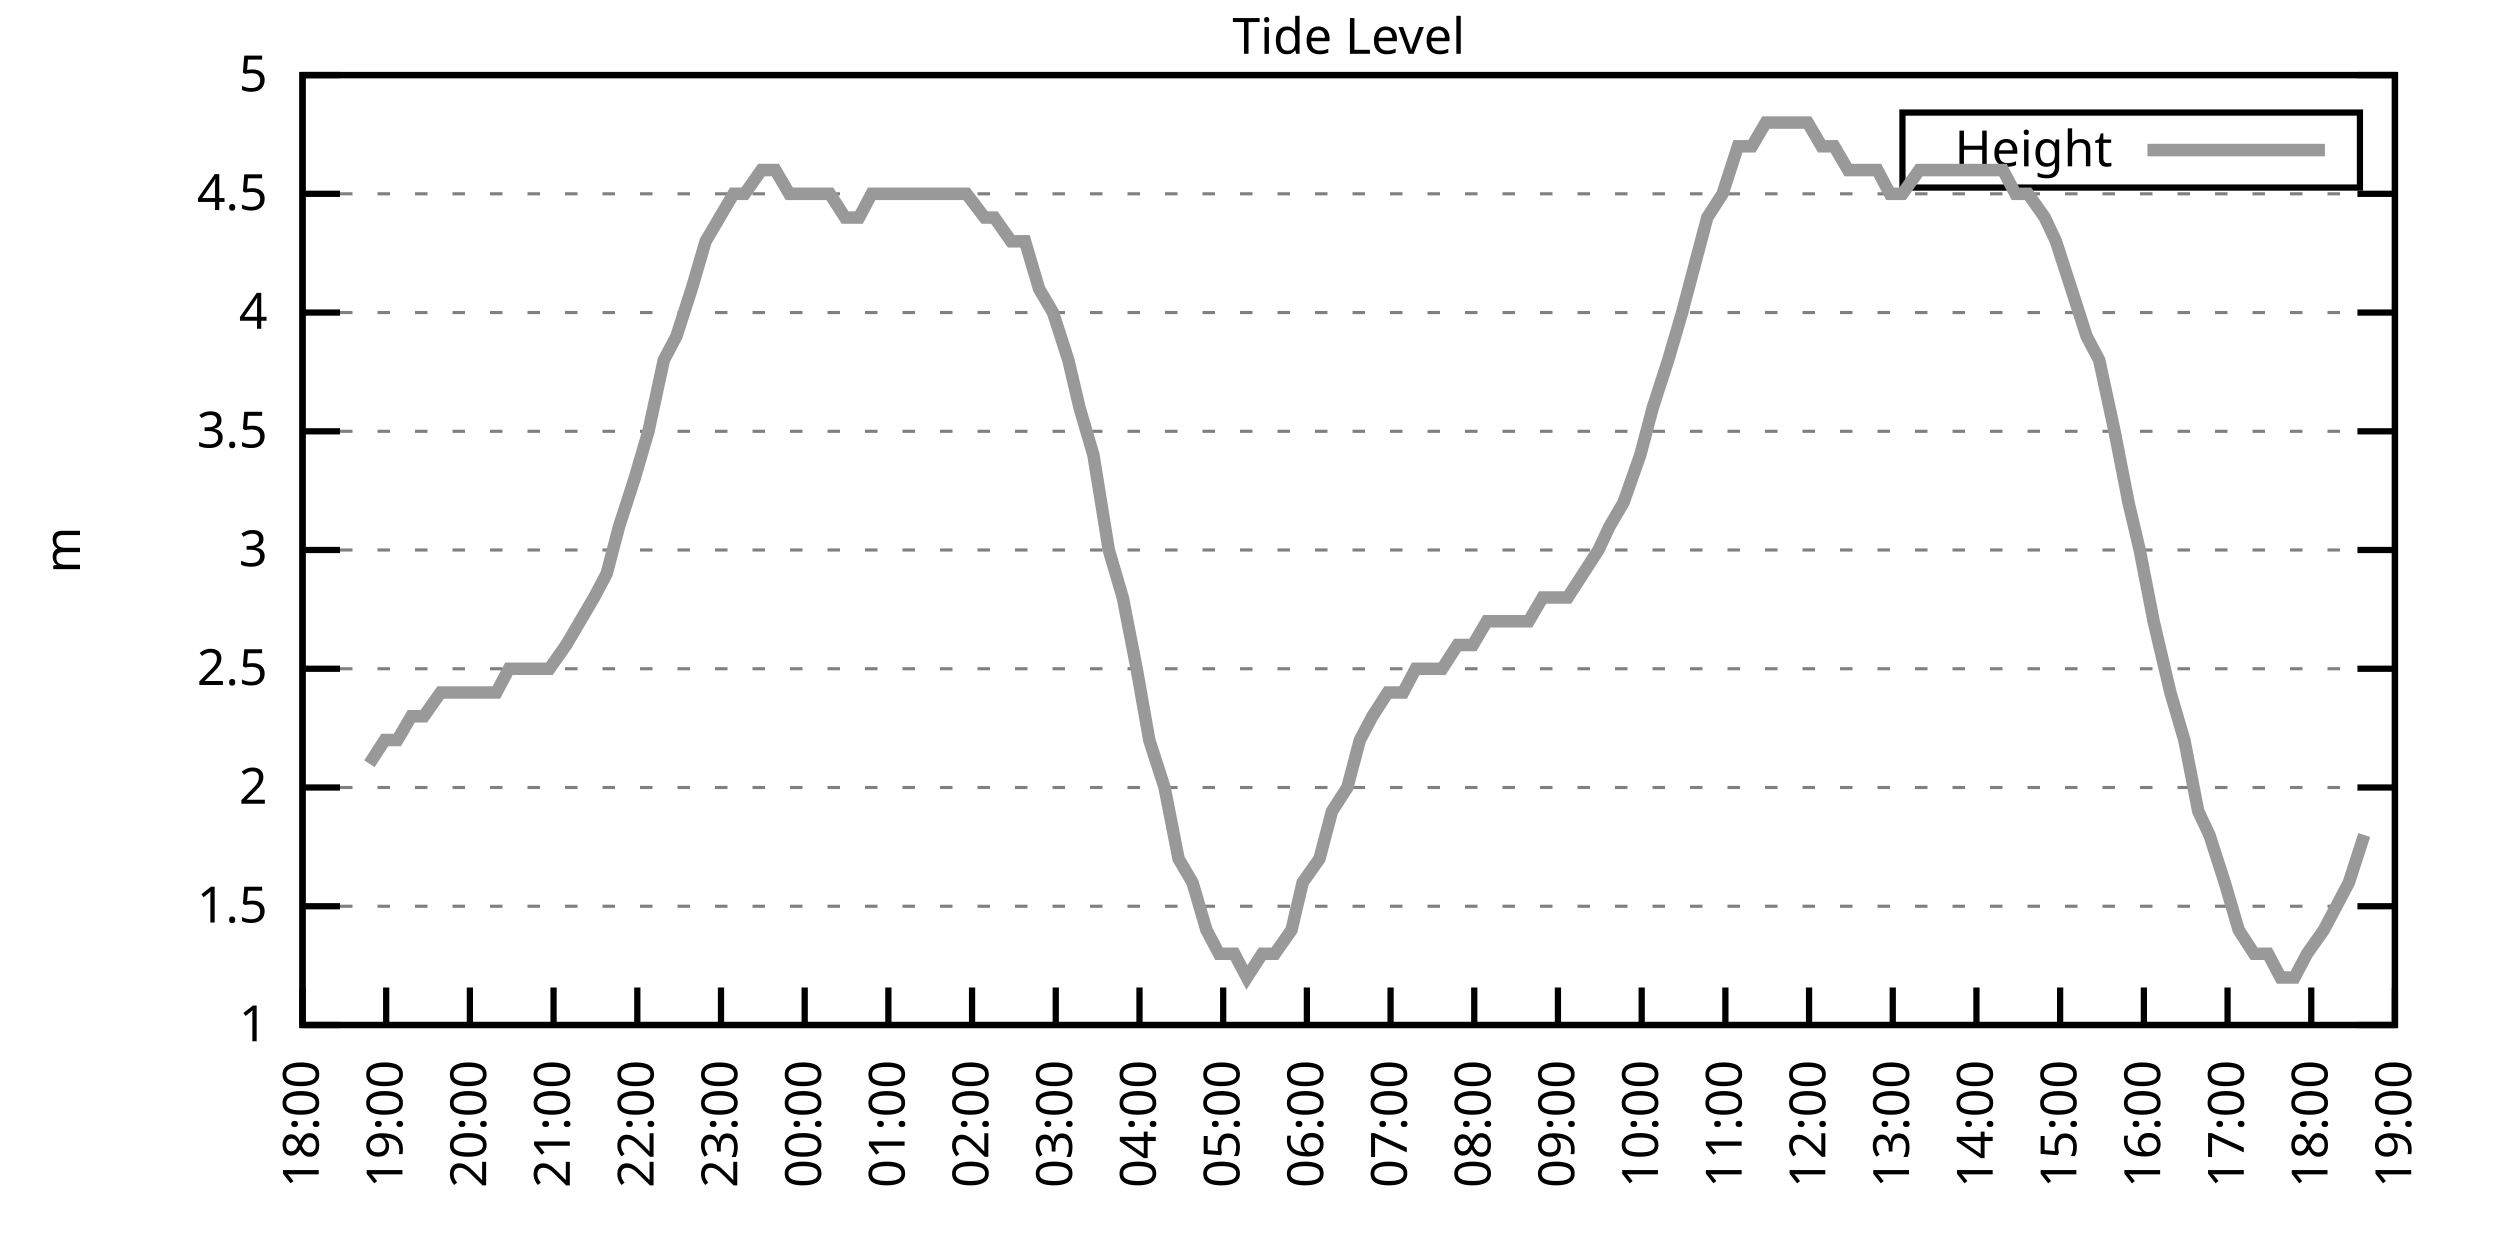
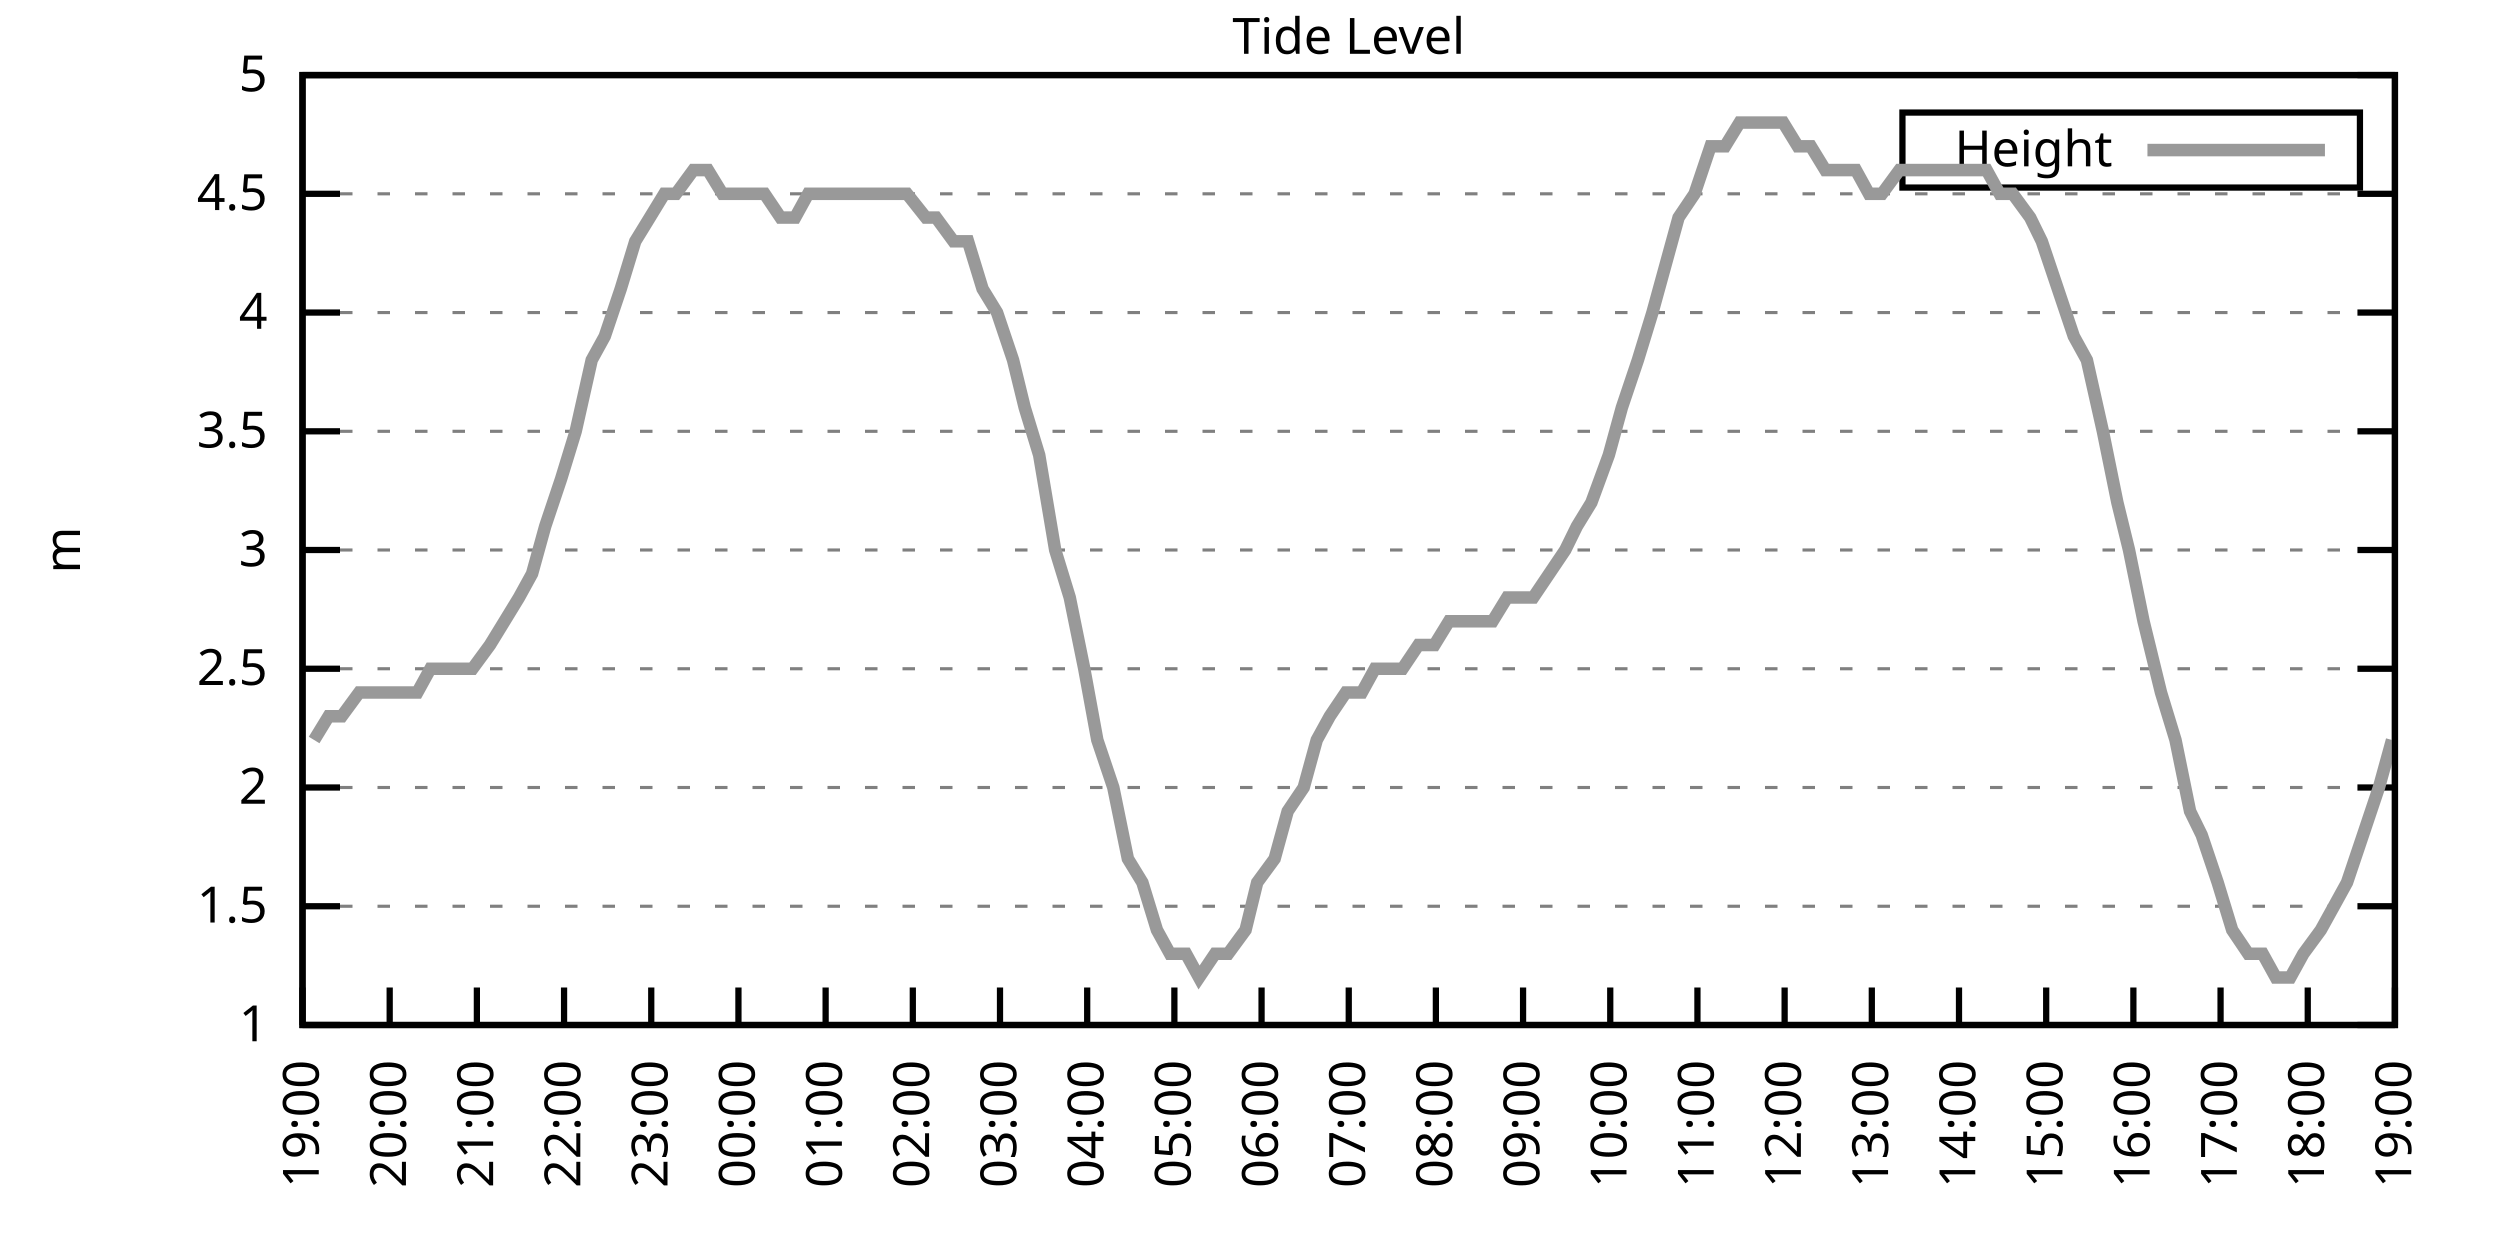
<svg xmlns="http://www.w3.org/2000/svg" xmlns:xlink="http://www.w3.org/1999/xlink" width="400" height="200" viewBox="0 0 400 200">
  <g id="gnuplot_canvas">
    <rect x="0" y="0" width="400" height="200" fill="none" />
    <defs>
      <circle id="gpDot" r="0.5" stroke-width="0.5" stroke="currentColor" />
      <path id="gpPt0" stroke-width="0.333" stroke="currentColor" d="M-1,0 h2 M0,-1 v2" />
      <path id="gpPt1" stroke-width="0.333" stroke="currentColor" d="M-1,-1 L1,1 M1,-1 L-1,1" />
      <path id="gpPt2" stroke-width="0.333" stroke="currentColor" d="M-1,0 L1,0 M0,-1 L0,1 M-1,-1 L1,1 M-1,1 L1,-1" />
      <rect id="gpPt3" stroke-width="0.333" stroke="currentColor" x="-1" y="-1" width="2" height="2" />
      <rect id="gpPt4" stroke-width="0.333" stroke="currentColor" fill="currentColor" x="-1" y="-1" width="2" height="2" />
      <circle id="gpPt5" stroke-width="0.333" stroke="currentColor" cx="0" cy="0" r="1" />
      <use xlink:href="#gpPt5" id="gpPt6" fill="currentColor" stroke="none" />
      <path id="gpPt7" stroke-width="0.333" stroke="currentColor" d="M0,-1.33 L-1.33,0.67 L1.33,0.67 z" />
      <use xlink:href="#gpPt7" id="gpPt8" fill="currentColor" stroke="none" />
      <use xlink:href="#gpPt7" id="gpPt9" stroke="currentColor" transform="rotate(180)" />
      <use xlink:href="#gpPt9" id="gpPt10" fill="currentColor" stroke="none" />
      <use xlink:href="#gpPt3" id="gpPt11" stroke="currentColor" transform="rotate(45)" />
      <use xlink:href="#gpPt11" id="gpPt12" fill="currentColor" stroke="none" />
      <path id="gpPt13" stroke-width="0.333" stroke="currentColor" d="M0,1.330 L1.265,0.411 L0.782,-1.067 L-0.782,-1.076 L-1.265,0.411 z" />
      <use xlink:href="#gpPt13" id="gpPt14" fill="currentColor" stroke="none" />
      <filter id="textbox" filterUnits="objectBoundingBox" x="0" y="0" height="1" width="1">
        <feFlood flood-color="white" flood-opacity="1" result="bgnd" />
        <feComposite in="SourceGraphic" in2="bgnd" operator="atop" />
      </filter>
      <filter id="greybox" filterUnits="objectBoundingBox" x="0" y="0" height="1" width="1">
        <feFlood flood-color="lightgrey" flood-opacity="1" result="grey" />
        <feComposite in="SourceGraphic" in2="grey" operator="atop" />
      </filter>
    </defs>
    <g fill="none" color="white" stroke="currentColor" stroke-width="1.00" stroke-linecap="butt" stroke-linejoin="miter">
</g>
    <g fill="none" color="black" stroke="currentColor" stroke-width="1.00" stroke-linecap="butt" stroke-linejoin="miter">
      <g stroke="none" shape-rendering="crispEdges">
        <polygon fill="rgb(255, 255, 255)" points="48.40,164.00 383.18,164.00 383.18,12.02 48.40,12.02 " />
      </g>
    </g>
    <g fill="none" color="black" stroke="currentColor" stroke-width="1.00" stroke-linecap="butt" stroke-linejoin="miter">
</g>
    <g fill="none" color="black" stroke="black" stroke-width="0.50" stroke-linecap="butt" stroke-linejoin="miter">
</g>
    <g fill="none" color="gray" stroke="currentColor" stroke-width="0.50" stroke-linecap="butt" stroke-linejoin="miter">
      <path stroke="gray" stroke-dasharray="2,4" class="gridline" d="M48.40,164.00 L383.19,164.00  " />
    </g>
    <g fill="none" color="gray" stroke="gray" stroke-width="1.00" stroke-linecap="butt" stroke-linejoin="miter">
</g>
    <g fill="none" color="black" stroke="currentColor" stroke-width="1.00" stroke-linecap="butt" stroke-linejoin="miter">
      <path stroke="black" d="M48.40,164.00 L54.40,164.00 M383.19,164.00 L377.19,164.00  " />
      <g transform="translate(42.80,166.60)" stroke="none" fill="black" font-family="Sans" font-size="8.00" text-anchor="end">
        <text>
          <tspan font-family="Sans"> 1</tspan>
        </text>
      </g>
    </g>
    <g fill="none" color="black" stroke="currentColor" stroke-width="1.00" stroke-linecap="butt" stroke-linejoin="miter">
</g>
    <g fill="none" color="black" stroke="black" stroke-width="0.50" stroke-linecap="butt" stroke-linejoin="miter">
</g>
    <g fill="none" color="gray" stroke="currentColor" stroke-width="0.50" stroke-linecap="butt" stroke-linejoin="miter">
      <path stroke="gray" stroke-dasharray="2,4" class="gridline" d="M48.40,145.00 L383.19,145.00  " />
    </g>
    <g fill="none" color="gray" stroke="gray" stroke-width="1.00" stroke-linecap="butt" stroke-linejoin="miter">
</g>
    <g fill="none" color="black" stroke="currentColor" stroke-width="1.00" stroke-linecap="butt" stroke-linejoin="miter">
      <path stroke="black" d="M48.40,145.00 L54.40,145.00 M383.19,145.00 L377.19,145.00  " />
      <g transform="translate(42.80,147.60)" stroke="none" fill="black" font-family="Sans" font-size="8.00" text-anchor="end">
        <text>
          <tspan font-family="Sans"> 1.5</tspan>
        </text>
      </g>
    </g>
    <g fill="none" color="black" stroke="currentColor" stroke-width="1.00" stroke-linecap="butt" stroke-linejoin="miter">
</g>
    <g fill="none" color="black" stroke="black" stroke-width="0.50" stroke-linecap="butt" stroke-linejoin="miter">
</g>
    <g fill="none" color="gray" stroke="currentColor" stroke-width="0.50" stroke-linecap="butt" stroke-linejoin="miter">
      <path stroke="gray" stroke-dasharray="2,4" class="gridline" d="M48.40,126.00 L383.19,126.00  " />
    </g>
    <g fill="none" color="gray" stroke="gray" stroke-width="1.00" stroke-linecap="butt" stroke-linejoin="miter">
</g>
    <g fill="none" color="black" stroke="currentColor" stroke-width="1.00" stroke-linecap="butt" stroke-linejoin="miter">
      <path stroke="black" d="M48.40,126.00 L54.40,126.00 M383.19,126.00 L377.19,126.00  " />
      <g transform="translate(42.80,128.60)" stroke="none" fill="black" font-family="Sans" font-size="8.00" text-anchor="end">
        <text>
          <tspan font-family="Sans"> 2</tspan>
        </text>
      </g>
    </g>
    <g fill="none" color="black" stroke="currentColor" stroke-width="1.00" stroke-linecap="butt" stroke-linejoin="miter">
</g>
    <g fill="none" color="black" stroke="black" stroke-width="0.50" stroke-linecap="butt" stroke-linejoin="miter">
</g>
    <g fill="none" color="gray" stroke="currentColor" stroke-width="0.50" stroke-linecap="butt" stroke-linejoin="miter">
      <path stroke="gray" stroke-dasharray="2,4" class="gridline" d="M48.40,107.00 L383.19,107.00  " />
    </g>
    <g fill="none" color="gray" stroke="gray" stroke-width="1.00" stroke-linecap="butt" stroke-linejoin="miter">
</g>
    <g fill="none" color="black" stroke="currentColor" stroke-width="1.00" stroke-linecap="butt" stroke-linejoin="miter">
      <path stroke="black" d="M48.40,107.00 L54.40,107.00 M383.19,107.00 L377.19,107.00  " />
      <g transform="translate(42.80,109.60)" stroke="none" fill="black" font-family="Sans" font-size="8.00" text-anchor="end">
        <text>
          <tspan font-family="Sans"> 2.5</tspan>
        </text>
      </g>
    </g>
    <g fill="none" color="black" stroke="currentColor" stroke-width="1.00" stroke-linecap="butt" stroke-linejoin="miter">
</g>
    <g fill="none" color="black" stroke="black" stroke-width="0.50" stroke-linecap="butt" stroke-linejoin="miter">
</g>
    <g fill="none" color="gray" stroke="currentColor" stroke-width="0.50" stroke-linecap="butt" stroke-linejoin="miter">
      <path stroke="gray" stroke-dasharray="2,4" class="gridline" d="M48.40,88.00 L383.19,88.00  " />
    </g>
    <g fill="none" color="gray" stroke="gray" stroke-width="1.00" stroke-linecap="butt" stroke-linejoin="miter">
</g>
    <g fill="none" color="black" stroke="currentColor" stroke-width="1.00" stroke-linecap="butt" stroke-linejoin="miter">
      <path stroke="black" d="M48.40,88.00 L54.40,88.00 M383.19,88.00 L377.19,88.00  " />
      <g transform="translate(42.80,90.60)" stroke="none" fill="black" font-family="Sans" font-size="8.00" text-anchor="end">
        <text>
          <tspan font-family="Sans"> 3</tspan>
        </text>
      </g>
    </g>
    <g fill="none" color="black" stroke="currentColor" stroke-width="1.00" stroke-linecap="butt" stroke-linejoin="miter">
</g>
    <g fill="none" color="black" stroke="black" stroke-width="0.50" stroke-linecap="butt" stroke-linejoin="miter">
</g>
    <g fill="none" color="gray" stroke="currentColor" stroke-width="0.50" stroke-linecap="butt" stroke-linejoin="miter">
      <path stroke="gray" stroke-dasharray="2,4" class="gridline" d="M48.40,69.01 L383.19,69.01  " />
    </g>
    <g fill="none" color="gray" stroke="gray" stroke-width="1.00" stroke-linecap="butt" stroke-linejoin="miter">
</g>
    <g fill="none" color="black" stroke="currentColor" stroke-width="1.00" stroke-linecap="butt" stroke-linejoin="miter">
      <path stroke="black" d="M48.40,69.01 L54.40,69.01 M383.19,69.01 L377.19,69.01  " />
      <g transform="translate(42.80,71.61)" stroke="none" fill="black" font-family="Sans" font-size="8.00" text-anchor="end">
        <text>
          <tspan font-family="Sans"> 3.5</tspan>
        </text>
      </g>
    </g>
    <g fill="none" color="black" stroke="currentColor" stroke-width="1.00" stroke-linecap="butt" stroke-linejoin="miter">
</g>
    <g fill="none" color="black" stroke="black" stroke-width="0.50" stroke-linecap="butt" stroke-linejoin="miter">
</g>
    <g fill="none" color="gray" stroke="currentColor" stroke-width="0.50" stroke-linecap="butt" stroke-linejoin="miter">
      <path stroke="gray" stroke-dasharray="2,4" class="gridline" d="M48.40,50.01 L383.19,50.01  " />
    </g>
    <g fill="none" color="gray" stroke="gray" stroke-width="1.00" stroke-linecap="butt" stroke-linejoin="miter">
</g>
    <g fill="none" color="black" stroke="currentColor" stroke-width="1.00" stroke-linecap="butt" stroke-linejoin="miter">
      <path stroke="black" d="M48.40,50.01 L54.40,50.01 M383.19,50.01 L377.19,50.01  " />
      <g transform="translate(42.80,52.61)" stroke="none" fill="black" font-family="Sans" font-size="8.00" text-anchor="end">
        <text>
          <tspan font-family="Sans"> 4</tspan>
        </text>
      </g>
    </g>
    <g fill="none" color="black" stroke="currentColor" stroke-width="1.00" stroke-linecap="butt" stroke-linejoin="miter">
</g>
    <g fill="none" color="black" stroke="black" stroke-width="0.50" stroke-linecap="butt" stroke-linejoin="miter">
</g>
    <g fill="none" color="gray" stroke="currentColor" stroke-width="0.50" stroke-linecap="butt" stroke-linejoin="miter">
      <path stroke="gray" stroke-dasharray="2,4" class="gridline" d="M48.40,31.01 L383.19,31.01  " />
    </g>
    <g fill="none" color="gray" stroke="gray" stroke-width="1.00" stroke-linecap="butt" stroke-linejoin="miter">
</g>
    <g fill="none" color="black" stroke="currentColor" stroke-width="1.00" stroke-linecap="butt" stroke-linejoin="miter">
      <path stroke="black" d="M48.40,31.01 L54.40,31.01 M383.19,31.01 L377.19,31.01  " />
      <g transform="translate(42.80,33.61)" stroke="none" fill="black" font-family="Sans" font-size="8.00" text-anchor="end">
        <text>
          <tspan font-family="Sans"> 4.5</tspan>
        </text>
      </g>
    </g>
    <g fill="none" color="black" stroke="currentColor" stroke-width="1.00" stroke-linecap="butt" stroke-linejoin="miter">
</g>
    <g fill="none" color="black" stroke="black" stroke-width="0.50" stroke-linecap="butt" stroke-linejoin="miter">
</g>
    <g fill="none" color="gray" stroke="currentColor" stroke-width="0.50" stroke-linecap="butt" stroke-linejoin="miter">
      <path stroke="gray" stroke-dasharray="2,4" class="gridline" d="M48.40,12.01 L383.19,12.01  " />
    </g>
    <g fill="none" color="gray" stroke="gray" stroke-width="1.00" stroke-linecap="butt" stroke-linejoin="miter">
</g>
    <g fill="none" color="black" stroke="currentColor" stroke-width="1.00" stroke-linecap="butt" stroke-linejoin="miter">
      <path stroke="black" d="M48.40,12.01 L54.40,12.01 M383.19,12.01 L377.19,12.01  " />
      <g transform="translate(42.80,14.61)" stroke="none" fill="black" font-family="Sans" font-size="8.00" text-anchor="end">
        <text>
          <tspan font-family="Sans"> 5</tspan>
        </text>
      </g>
    </g>
    <g fill="none" color="black" stroke="currentColor" stroke-width="1.00" stroke-linecap="butt" stroke-linejoin="miter">
      <path stroke="black" d="M48.40,164.00 L48.40,158.00  " />
      <g transform="translate(51.00,169.60) rotate(270.00)" stroke="none" fill="black" font-family="Sans" font-size="8.00" text-anchor="end">
        <text>
-           <tspan font-family="Sans">18:00</tspan>
-         </text>
-       </g>
-     </g>
-     <g fill="none" color="black" stroke="currentColor" stroke-width="1.00" stroke-linecap="butt" stroke-linejoin="miter">
-       <path stroke="black" d="M61.79,164.00 L61.79,158.00  " />
-       <g transform="translate(64.39,169.60) rotate(270.00)" stroke="none" fill="black" font-family="Sans" font-size="8.00" text-anchor="end">
-         <text>
          <tspan font-family="Sans">19:00</tspan>
        </text>
      </g>
    </g>
    <g fill="none" color="black" stroke="currentColor" stroke-width="1.00" stroke-linecap="butt" stroke-linejoin="miter">
-       <path stroke="black" d="M75.18,164.00 L75.18,158.00  " />
-       <g transform="translate(77.78,169.60) rotate(270.00)" stroke="none" fill="black" font-family="Sans" font-size="8.00" text-anchor="end">
+       <path stroke="black" d="M62.35,164.00 L62.35,158.00  " />
+       <g transform="translate(64.95,169.60) rotate(270.00)" stroke="none" fill="black" font-family="Sans" font-size="8.00" text-anchor="end">
        <text>
          <tspan font-family="Sans">20:00</tspan>
        </text>
      </g>
    </g>
    <g fill="none" color="black" stroke="currentColor" stroke-width="1.00" stroke-linecap="butt" stroke-linejoin="miter">
-       <path stroke="black" d="M88.57,164.00 L88.57,158.00  " />
-       <g transform="translate(91.17,169.60) rotate(270.00)" stroke="none" fill="black" font-family="Sans" font-size="8.00" text-anchor="end">
+       <path stroke="black" d="M76.30,164.00 L76.30,158.00  " />
+       <g transform="translate(78.90,169.60) rotate(270.00)" stroke="none" fill="black" font-family="Sans" font-size="8.00" text-anchor="end">
        <text>
          <tspan font-family="Sans">21:00</tspan>
        </text>
      </g>
    </g>
    <g fill="none" color="black" stroke="currentColor" stroke-width="1.00" stroke-linecap="butt" stroke-linejoin="miter">
-       <path stroke="black" d="M101.97,164.00 L101.97,158.00  " />
-       <g transform="translate(104.57,169.60) rotate(270.00)" stroke="none" fill="black" font-family="Sans" font-size="8.00" text-anchor="end">
+       <path stroke="black" d="M90.25,164.00 L90.25,158.00  " />
+       <g transform="translate(92.85,169.60) rotate(270.00)" stroke="none" fill="black" font-family="Sans" font-size="8.00" text-anchor="end">
        <text>
          <tspan font-family="Sans">22:00</tspan>
        </text>
      </g>
    </g>
    <g fill="none" color="black" stroke="currentColor" stroke-width="1.00" stroke-linecap="butt" stroke-linejoin="miter">
-       <path stroke="black" d="M115.36,164.00 L115.36,158.00  " />
-       <g transform="translate(117.96,169.60) rotate(270.00)" stroke="none" fill="black" font-family="Sans" font-size="8.00" text-anchor="end">
+       <path stroke="black" d="M104.20,164.00 L104.20,158.00  " />
+       <g transform="translate(106.80,169.60) rotate(270.00)" stroke="none" fill="black" font-family="Sans" font-size="8.00" text-anchor="end">
        <text>
          <tspan font-family="Sans">23:00</tspan>
        </text>
      </g>
    </g>
    <g fill="none" color="black" stroke="currentColor" stroke-width="1.00" stroke-linecap="butt" stroke-linejoin="miter">
-       <path stroke="black" d="M128.75,164.00 L128.75,158.00  " />
-       <g transform="translate(131.35,169.60) rotate(270.00)" stroke="none" fill="black" font-family="Sans" font-size="8.00" text-anchor="end">
+       <path stroke="black" d="M118.15,164.00 L118.15,158.00  " />
+       <g transform="translate(120.75,169.60) rotate(270.00)" stroke="none" fill="black" font-family="Sans" font-size="8.00" text-anchor="end">
        <text>
          <tspan font-family="Sans">00:00</tspan>
        </text>
      </g>
    </g>
    <g fill="none" color="black" stroke="currentColor" stroke-width="1.00" stroke-linecap="butt" stroke-linejoin="miter">
-       <path stroke="black" d="M142.14,164.00 L142.14,158.00  " />
-       <g transform="translate(144.74,169.60) rotate(270.00)" stroke="none" fill="black" font-family="Sans" font-size="8.00" text-anchor="end">
+       <path stroke="black" d="M132.10,164.00 L132.10,158.00  " />
+       <g transform="translate(134.70,169.60) rotate(270.00)" stroke="none" fill="black" font-family="Sans" font-size="8.00" text-anchor="end">
        <text>
          <tspan font-family="Sans">01:00</tspan>
        </text>
      </g>
    </g>
    <g fill="none" color="black" stroke="currentColor" stroke-width="1.00" stroke-linecap="butt" stroke-linejoin="miter">
-       <path stroke="black" d="M155.53,164.00 L155.53,158.00  " />
-       <g transform="translate(158.13,169.60) rotate(270.00)" stroke="none" fill="black" font-family="Sans" font-size="8.00" text-anchor="end">
+       <path stroke="black" d="M146.05,164.00 L146.05,158.00  " />
+       <g transform="translate(148.65,169.60) rotate(270.00)" stroke="none" fill="black" font-family="Sans" font-size="8.00" text-anchor="end">
        <text>
          <tspan font-family="Sans">02:00</tspan>
        </text>
      </g>
    </g>
    <g fill="none" color="black" stroke="currentColor" stroke-width="1.00" stroke-linecap="butt" stroke-linejoin="miter">
-       <path stroke="black" d="M168.92,164.00 L168.92,158.00  " />
-       <g transform="translate(171.52,169.60) rotate(270.00)" stroke="none" fill="black" font-family="Sans" font-size="8.00" text-anchor="end">
+       <path stroke="black" d="M160.00,164.00 L160.00,158.00  " />
+       <g transform="translate(162.60,169.60) rotate(270.00)" stroke="none" fill="black" font-family="Sans" font-size="8.00" text-anchor="end">
        <text>
          <tspan font-family="Sans">03:00</tspan>
        </text>
      </g>
    </g>
    <g fill="none" color="black" stroke="currentColor" stroke-width="1.00" stroke-linecap="butt" stroke-linejoin="miter">
-       <path stroke="black" d="M182.32,164.00 L182.32,158.00  " />
-       <g transform="translate(184.92,169.60) rotate(270.00)" stroke="none" fill="black" font-family="Sans" font-size="8.00" text-anchor="end">
+       <path stroke="black" d="M173.95,164.00 L173.95,158.00  " />
+       <g transform="translate(176.55,169.60) rotate(270.00)" stroke="none" fill="black" font-family="Sans" font-size="8.00" text-anchor="end">
        <text>
          <tspan font-family="Sans">04:00</tspan>
        </text>
      </g>
    </g>
    <g fill="none" color="black" stroke="currentColor" stroke-width="1.00" stroke-linecap="butt" stroke-linejoin="miter">
-       <path stroke="black" d="M195.71,164.00 L195.71,158.00  " />
-       <g transform="translate(198.31,169.60) rotate(270.00)" stroke="none" fill="black" font-family="Sans" font-size="8.00" text-anchor="end">
+       <path stroke="black" d="M187.90,164.00 L187.90,158.00  " />
+       <g transform="translate(190.50,169.60) rotate(270.00)" stroke="none" fill="black" font-family="Sans" font-size="8.00" text-anchor="end">
        <text>
          <tspan font-family="Sans">05:00</tspan>
        </text>
      </g>
    </g>
    <g fill="none" color="black" stroke="currentColor" stroke-width="1.00" stroke-linecap="butt" stroke-linejoin="miter">
-       <path stroke="black" d="M209.10,164.00 L209.10,158.00  " />
-       <g transform="translate(211.70,169.60) rotate(270.00)" stroke="none" fill="black" font-family="Sans" font-size="8.00" text-anchor="end">
+       <path stroke="black" d="M201.85,164.00 L201.85,158.00  " />
+       <g transform="translate(204.45,169.60) rotate(270.00)" stroke="none" fill="black" font-family="Sans" font-size="8.00" text-anchor="end">
        <text>
          <tspan font-family="Sans">06:00</tspan>
        </text>
      </g>
    </g>
    <g fill="none" color="black" stroke="currentColor" stroke-width="1.00" stroke-linecap="butt" stroke-linejoin="miter">
-       <path stroke="black" d="M222.49,164.00 L222.49,158.00  " />
-       <g transform="translate(225.09,169.60) rotate(270.00)" stroke="none" fill="black" font-family="Sans" font-size="8.00" text-anchor="end">
+       <path stroke="black" d="M215.80,164.00 L215.80,158.00  " />
+       <g transform="translate(218.40,169.60) rotate(270.00)" stroke="none" fill="black" font-family="Sans" font-size="8.00" text-anchor="end">
        <text>
          <tspan font-family="Sans">07:00</tspan>
        </text>
      </g>
    </g>
    <g fill="none" color="black" stroke="currentColor" stroke-width="1.00" stroke-linecap="butt" stroke-linejoin="miter">
-       <path stroke="black" d="M235.88,164.00 L235.88,158.00  " />
-       <g transform="translate(238.48,169.60) rotate(270.00)" stroke="none" fill="black" font-family="Sans" font-size="8.00" text-anchor="end">
+       <path stroke="black" d="M229.74,164.00 L229.74,158.00  " />
+       <g transform="translate(232.34,169.60) rotate(270.00)" stroke="none" fill="black" font-family="Sans" font-size="8.00" text-anchor="end">
        <text>
          <tspan font-family="Sans">08:00</tspan>
        </text>
      </g>
    </g>
    <g fill="none" color="black" stroke="currentColor" stroke-width="1.00" stroke-linecap="butt" stroke-linejoin="miter">
-       <path stroke="black" d="M249.27,164.00 L249.27,158.00  " />
-       <g transform="translate(251.87,169.60) rotate(270.00)" stroke="none" fill="black" font-family="Sans" font-size="8.00" text-anchor="end">
+       <path stroke="black" d="M243.69,164.00 L243.69,158.00  " />
+       <g transform="translate(246.29,169.60) rotate(270.00)" stroke="none" fill="black" font-family="Sans" font-size="8.00" text-anchor="end">
        <text>
          <tspan font-family="Sans">09:00</tspan>
        </text>
      </g>
    </g>
    <g fill="none" color="black" stroke="currentColor" stroke-width="1.00" stroke-linecap="butt" stroke-linejoin="miter">
-       <path stroke="black" d="M262.67,164.00 L262.67,158.00  " />
-       <g transform="translate(265.27,169.60) rotate(270.00)" stroke="none" fill="black" font-family="Sans" font-size="8.00" text-anchor="end">
+       <path stroke="black" d="M257.64,164.00 L257.64,158.00  " />
+       <g transform="translate(260.24,169.60) rotate(270.00)" stroke="none" fill="black" font-family="Sans" font-size="8.00" text-anchor="end">
        <text>
          <tspan font-family="Sans">10:00</tspan>
        </text>
      </g>
    </g>
    <g fill="none" color="black" stroke="currentColor" stroke-width="1.00" stroke-linecap="butt" stroke-linejoin="miter">
-       <path stroke="black" d="M276.06,164.00 L276.06,158.00  " />
-       <g transform="translate(278.66,169.60) rotate(270.00)" stroke="none" fill="black" font-family="Sans" font-size="8.00" text-anchor="end">
+       <path stroke="black" d="M271.59,164.00 L271.59,158.00  " />
+       <g transform="translate(274.19,169.60) rotate(270.00)" stroke="none" fill="black" font-family="Sans" font-size="8.00" text-anchor="end">
        <text>
          <tspan font-family="Sans">11:00</tspan>
        </text>
      </g>
    </g>
    <g fill="none" color="black" stroke="currentColor" stroke-width="1.00" stroke-linecap="butt" stroke-linejoin="miter">
-       <path stroke="black" d="M289.45,164.00 L289.45,158.00  " />
-       <g transform="translate(292.05,169.60) rotate(270.00)" stroke="none" fill="black" font-family="Sans" font-size="8.00" text-anchor="end">
+       <path stroke="black" d="M285.54,164.00 L285.54,158.00  " />
+       <g transform="translate(288.14,169.60) rotate(270.00)" stroke="none" fill="black" font-family="Sans" font-size="8.00" text-anchor="end">
        <text>
          <tspan font-family="Sans">12:00</tspan>
        </text>
      </g>
    </g>
    <g fill="none" color="black" stroke="currentColor" stroke-width="1.00" stroke-linecap="butt" stroke-linejoin="miter">
-       <path stroke="black" d="M302.84,164.00 L302.84,158.00  " />
-       <g transform="translate(305.44,169.60) rotate(270.00)" stroke="none" fill="black" font-family="Sans" font-size="8.00" text-anchor="end">
+       <path stroke="black" d="M299.49,164.00 L299.49,158.00  " />
+       <g transform="translate(302.09,169.60) rotate(270.00)" stroke="none" fill="black" font-family="Sans" font-size="8.00" text-anchor="end">
        <text>
          <tspan font-family="Sans">13:00</tspan>
        </text>
      </g>
    </g>
    <g fill="none" color="black" stroke="currentColor" stroke-width="1.00" stroke-linecap="butt" stroke-linejoin="miter">
-       <path stroke="black" d="M316.23,164.00 L316.23,158.00  " />
-       <g transform="translate(318.83,169.60) rotate(270.00)" stroke="none" fill="black" font-family="Sans" font-size="8.00" text-anchor="end">
+       <path stroke="black" d="M313.44,164.00 L313.44,158.00  " />
+       <g transform="translate(316.04,169.60) rotate(270.00)" stroke="none" fill="black" font-family="Sans" font-size="8.00" text-anchor="end">
        <text>
          <tspan font-family="Sans">14:00</tspan>
        </text>
      </g>
    </g>
    <g fill="none" color="black" stroke="currentColor" stroke-width="1.00" stroke-linecap="butt" stroke-linejoin="miter">
-       <path stroke="black" d="M329.62,164.00 L329.62,158.00  " />
-       <g transform="translate(332.22,169.60) rotate(270.00)" stroke="none" fill="black" font-family="Sans" font-size="8.00" text-anchor="end">
+       <path stroke="black" d="M327.39,164.00 L327.39,158.00  " />
+       <g transform="translate(329.99,169.60) rotate(270.00)" stroke="none" fill="black" font-family="Sans" font-size="8.00" text-anchor="end">
        <text>
          <tspan font-family="Sans">15:00</tspan>
        </text>
      </g>
    </g>
    <g fill="none" color="black" stroke="currentColor" stroke-width="1.00" stroke-linecap="butt" stroke-linejoin="miter">
-       <path stroke="black" d="M343.02,164.00 L343.02,158.00  " />
-       <g transform="translate(345.62,169.60) rotate(270.00)" stroke="none" fill="black" font-family="Sans" font-size="8.00" text-anchor="end">
+       <path stroke="black" d="M341.34,164.00 L341.34,158.00  " />
+       <g transform="translate(343.94,169.60) rotate(270.00)" stroke="none" fill="black" font-family="Sans" font-size="8.00" text-anchor="end">
        <text>
          <tspan font-family="Sans">16:00</tspan>
        </text>
      </g>
    </g>
    <g fill="none" color="black" stroke="currentColor" stroke-width="1.00" stroke-linecap="butt" stroke-linejoin="miter">
-       <path stroke="black" d="M356.41,164.00 L356.41,158.00  " />
-       <g transform="translate(359.01,169.60) rotate(270.00)" stroke="none" fill="black" font-family="Sans" font-size="8.00" text-anchor="end">
+       <path stroke="black" d="M355.29,164.00 L355.29,158.00  " />
+       <g transform="translate(357.89,169.60) rotate(270.00)" stroke="none" fill="black" font-family="Sans" font-size="8.00" text-anchor="end">
        <text>
          <tspan font-family="Sans">17:00</tspan>
        </text>
      </g>
    </g>
    <g fill="none" color="black" stroke="currentColor" stroke-width="1.00" stroke-linecap="butt" stroke-linejoin="miter">
-       <path stroke="black" d="M369.80,164.00 L369.80,158.00  " />
-       <g transform="translate(372.40,169.60) rotate(270.00)" stroke="none" fill="black" font-family="Sans" font-size="8.00" text-anchor="end">
+       <path stroke="black" d="M369.24,164.00 L369.24,158.00  " />
+       <g transform="translate(371.84,169.60) rotate(270.00)" stroke="none" fill="black" font-family="Sans" font-size="8.00" text-anchor="end">
        <text>
          <tspan font-family="Sans">18:00</tspan>
        </text>
      </g>
    </g>
    <g fill="none" color="black" stroke="currentColor" stroke-width="1.00" stroke-linecap="butt" stroke-linejoin="miter">
      <path stroke="black" d="M383.19,164.00 L383.19,158.00  " />
      <g transform="translate(385.79,169.60) rotate(270.00)" stroke="none" fill="black" font-family="Sans" font-size="8.00" text-anchor="end">
        <text>
          <tspan font-family="Sans">19:00</tspan>
        </text>
      </g>
    </g>
    <g fill="none" color="black" stroke="currentColor" stroke-width="1.00" stroke-linecap="butt" stroke-linejoin="miter">
</g>
    <g fill="none" color="black" stroke="currentColor" stroke-width="1.00" stroke-linecap="butt" stroke-linejoin="miter">
      <path stroke="black" d="M48.40,12.01 L48.40,164.00 L383.19,164.00 L383.19,12.01 L48.40,12.01 Z  " />
    </g>
    <g fill="none" color="black" stroke="currentColor" stroke-width="1.00" stroke-linecap="butt" stroke-linejoin="miter">
</g>
    <g fill="none" color="black" stroke="currentColor" stroke-width="1.00" stroke-linecap="butt" stroke-linejoin="miter">
      <path stroke="black" d="M304.39,30.01 L304.39,18.01 L377.59,18.01 L377.59,30.01 L304.39,30.01 Z  " />
    </g>
    <g id="Tide_level_plot_1">
      <g fill="none" color="white" stroke="black" stroke-width="2.00" stroke-linecap="butt" stroke-linejoin="miter">
</g>
      <g fill="none" color="black" stroke="currentColor" stroke-width="2.00" stroke-linecap="butt" stroke-linejoin="miter">
        <g transform="translate(337.99,26.61)" stroke="none" fill="black" font-family="Sans" font-size="8.00" text-anchor="end">
          <text>
            <tspan font-family="Sans">Height</tspan>
          </text>
        </g>
      </g>
      <g fill="none" color="black" stroke="currentColor" stroke-width="2.00" stroke-linecap="butt" stroke-linejoin="miter">
-         <path stroke="rgb(153, 153, 153)" d="M343.59,24.01 L371.99,24.01 M59.11,122.20 L61.57,118.40 L63.58,118.40 L65.81,114.60 L67.82,114.60 L70.50,110.80   L72.73,110.80 L74.96,110.80 L77.19,110.80 L79.42,110.80 L81.43,107.00 L83.89,107.00 L86.12,107.00 L87.91,107.00   L90.58,103.20 L92.82,99.40 L95.05,95.60 L97.06,91.80 L99.06,84.21 L101.52,76.61 L103.75,69.01 L106.21,57.61   L108.22,53.81 L110.67,46.21 L112.90,38.61 L115.13,34.81 L117.37,31.01 L119.15,31.01 L121.83,27.21 L124.06,27.21   L126.29,31.01 L128.53,31.01 L130.54,31.01 L132.77,31.01 L135.22,34.81 L137.45,34.81 L139.46,31.01 L141.92,31.01   L143.48,31.01 L146.16,31.01 L148.17,31.01 L150.40,31.01 L154.64,31.01 L157.54,34.81 L159.10,34.81 L161.78,38.61   L164.01,38.61 L166.25,46.21 L168.48,50.01 L170.93,57.61 L172.72,65.21 L174.95,72.81 L177.41,88.00 L179.64,95.60   L181.87,107.00 L183.88,118.40 L186.33,126.00 L188.57,137.40 L190.80,141.20 L193.03,148.80 L195.04,152.60 L197.49,152.60   L199.50,156.40 L201.96,152.60 L203.97,152.60 L206.64,148.80 L208.43,141.20 L211.11,137.40 L213.12,129.80 L215.57,126.00   L217.58,118.40 L219.59,114.60 L222.04,110.80 L224.50,110.80 L226.51,107.00 L228.74,107.00 L230.75,107.00 L233.20,103.20   L235.66,103.20 L237.89,99.40 L239.68,99.40 L242.36,99.40 L244.59,99.40 L246.82,95.60 L248.60,95.60 L250.84,95.60   L253.29,91.80 L255.75,88.00 L257.53,84.21 L259.76,80.41 L262.44,72.81 L264.45,65.21 L266.91,57.61 L269.14,50.01   L271.15,42.41 L273.16,34.81 L275.61,31.01 L278.07,23.41 L280.30,23.41 L282.53,19.61 L284.54,19.61 L286.99,19.61   L289.23,19.61 L291.46,23.41 L293.47,23.41 L295.70,27.21 L297.71,27.21 L300.39,27.21 L302.39,31.01 L304.40,31.01   L307.08,27.21 L309.09,27.21 L311.54,27.21 L313.55,27.21 L315.79,27.21 L317.79,27.21 L320.47,27.21 L322.48,31.01   L324.49,31.01 L327.17,34.81 L328.95,38.61 L331.41,46.21 L333.86,53.81 L335.87,57.61 L338.33,69.01 L340.56,80.41   L342.35,88.00 L344.58,99.40 L347.26,110.80 L349.49,118.40 L351.72,129.80 L353.51,133.60 L355.96,141.20 L358.19,148.80   L360.65,152.60 L362.88,152.60 L364.89,156.40 L367.12,156.40 L369.13,152.60 L371.81,148.80 L373.82,145.00 L375.82,141.20   L378.28,133.60  " />
+         <path stroke="rgb(153, 153, 153)" d="M343.59,24.01 L371.99,24.01 M50.26,118.40 L52.58,114.60 L54.68,114.60 L57.47,110.80 L59.79,110.80 L62.12,110.80   L64.44,110.80 L66.77,110.80 L68.86,107.00 L71.42,107.00 L73.74,107.00 L75.60,107.00 L78.39,103.20 L80.72,99.40   L83.04,95.60 L85.13,91.80 L87.23,84.21 L89.78,76.61 L92.11,69.01 L94.67,57.61 L96.76,53.81 L99.32,46.21   L101.64,38.61 L103.97,34.81 L106.29,31.01 L108.15,31.01 L110.94,27.21 L113.27,27.21 L115.59,31.01 L117.92,31.01   L120.01,31.01 L122.33,31.01 L124.89,34.81 L127.22,34.81 L129.31,31.01 L131.87,31.01 L133.49,31.01 L136.28,31.01   L138.37,31.01 L140.70,31.01 L145.12,31.01 L148.14,34.81 L149.77,34.81 L152.56,38.61 L154.88,38.61 L157.21,46.21   L159.53,50.01 L162.09,57.61 L163.95,65.21 L166.27,72.81 L168.83,88.00 L171.16,95.60 L173.48,107.00 L175.57,118.40   L178.13,126.00 L180.46,137.40 L182.78,141.20 L185.11,148.80 L187.20,152.60 L189.76,152.60 L191.85,156.40 L194.41,152.60   L196.50,152.60 L199.29,148.80 L201.15,141.20 L203.94,137.40 L206.03,129.80 L208.59,126.00 L210.68,118.40 L212.77,114.60   L215.33,110.80 L217.89,110.80 L219.98,107.00 L222.30,107.00 L224.40,107.00 L226.95,103.20 L229.51,103.20 L231.84,99.40   L233.70,99.40 L236.49,99.40 L238.81,99.40 L241.14,95.60 L243.00,95.60 L245.32,95.60 L247.88,91.80 L250.44,88.00   L252.30,84.21 L254.62,80.41 L257.41,72.81 L259.50,65.21 L262.06,57.61 L264.39,50.01 L266.48,42.41 L268.57,34.81   L271.13,31.01 L273.69,23.41 L276.01,23.41 L278.34,19.61 L280.43,19.61 L282.99,19.61 L285.31,19.61 L287.64,23.41   L289.73,23.41 L292.05,27.21 L294.15,27.21 L296.94,27.21 L299.03,31.01 L301.12,31.01 L303.91,27.21 L306.00,27.21   L308.56,27.21 L310.65,27.21 L312.98,27.21 L315.07,27.21 L317.86,27.21 L319.95,31.01 L322.04,31.01 L324.83,34.81   L326.69,38.61 L329.25,46.21 L331.81,53.81 L333.90,57.61 L336.46,69.01 L338.78,80.41 L340.64,88.00 L342.97,99.40   L345.76,110.80 L348.08,118.40 L350.41,129.80 L352.27,133.60 L354.83,141.20 L357.15,148.80 L359.71,152.60 L362.03,152.60   L364.13,156.40 L366.45,156.40 L368.54,152.60 L371.33,148.80 L373.43,145.00 L375.52,141.20 L378.08,133.60 L380.63,126.00   L382.73,118.40  " />
      </g>
    </g>
    <g fill="none" color="black" stroke="currentColor" stroke-width="2.00" stroke-linecap="butt" stroke-linejoin="miter">
</g>
    <g fill="none" color="black" stroke="black" stroke-width="1.00" stroke-linecap="butt" stroke-linejoin="miter">
</g>
    <g fill="none" color="black" stroke="currentColor" stroke-width="1.00" stroke-linecap="butt" stroke-linejoin="miter">
      <path stroke="black" d="M48.40,12.01 L48.40,164.00 L383.19,164.00 L383.19,12.01 L48.40,12.01 Z  " />
      <g transform="translate(12.80,88.01) rotate(270.00)" stroke="none" fill="black" font-family="Sans" font-size="8.00" text-anchor="middle">
        <text>
          <tspan font-family="Sans">m</tspan>
        </text>
      </g>
    </g>
    <g fill="none" color="black" stroke="currentColor" stroke-width="1.00" stroke-linecap="butt" stroke-linejoin="miter">
</g>
    <g fill="none" color="black" stroke="currentColor" stroke-width="1.00" stroke-linecap="butt" stroke-linejoin="miter">
      <g transform="translate(215.79,8.61)" stroke="none" fill="black" font-family="Sans" font-size="8.00" text-anchor="middle">
        <text>
          <tspan font-family="Sans">Tide Level</tspan>
        </text>
      </g>
    </g>
    <g fill="none" color="black" stroke="currentColor" stroke-width="1.00" stroke-linecap="butt" stroke-linejoin="miter">
</g>
  </g>
</svg>
